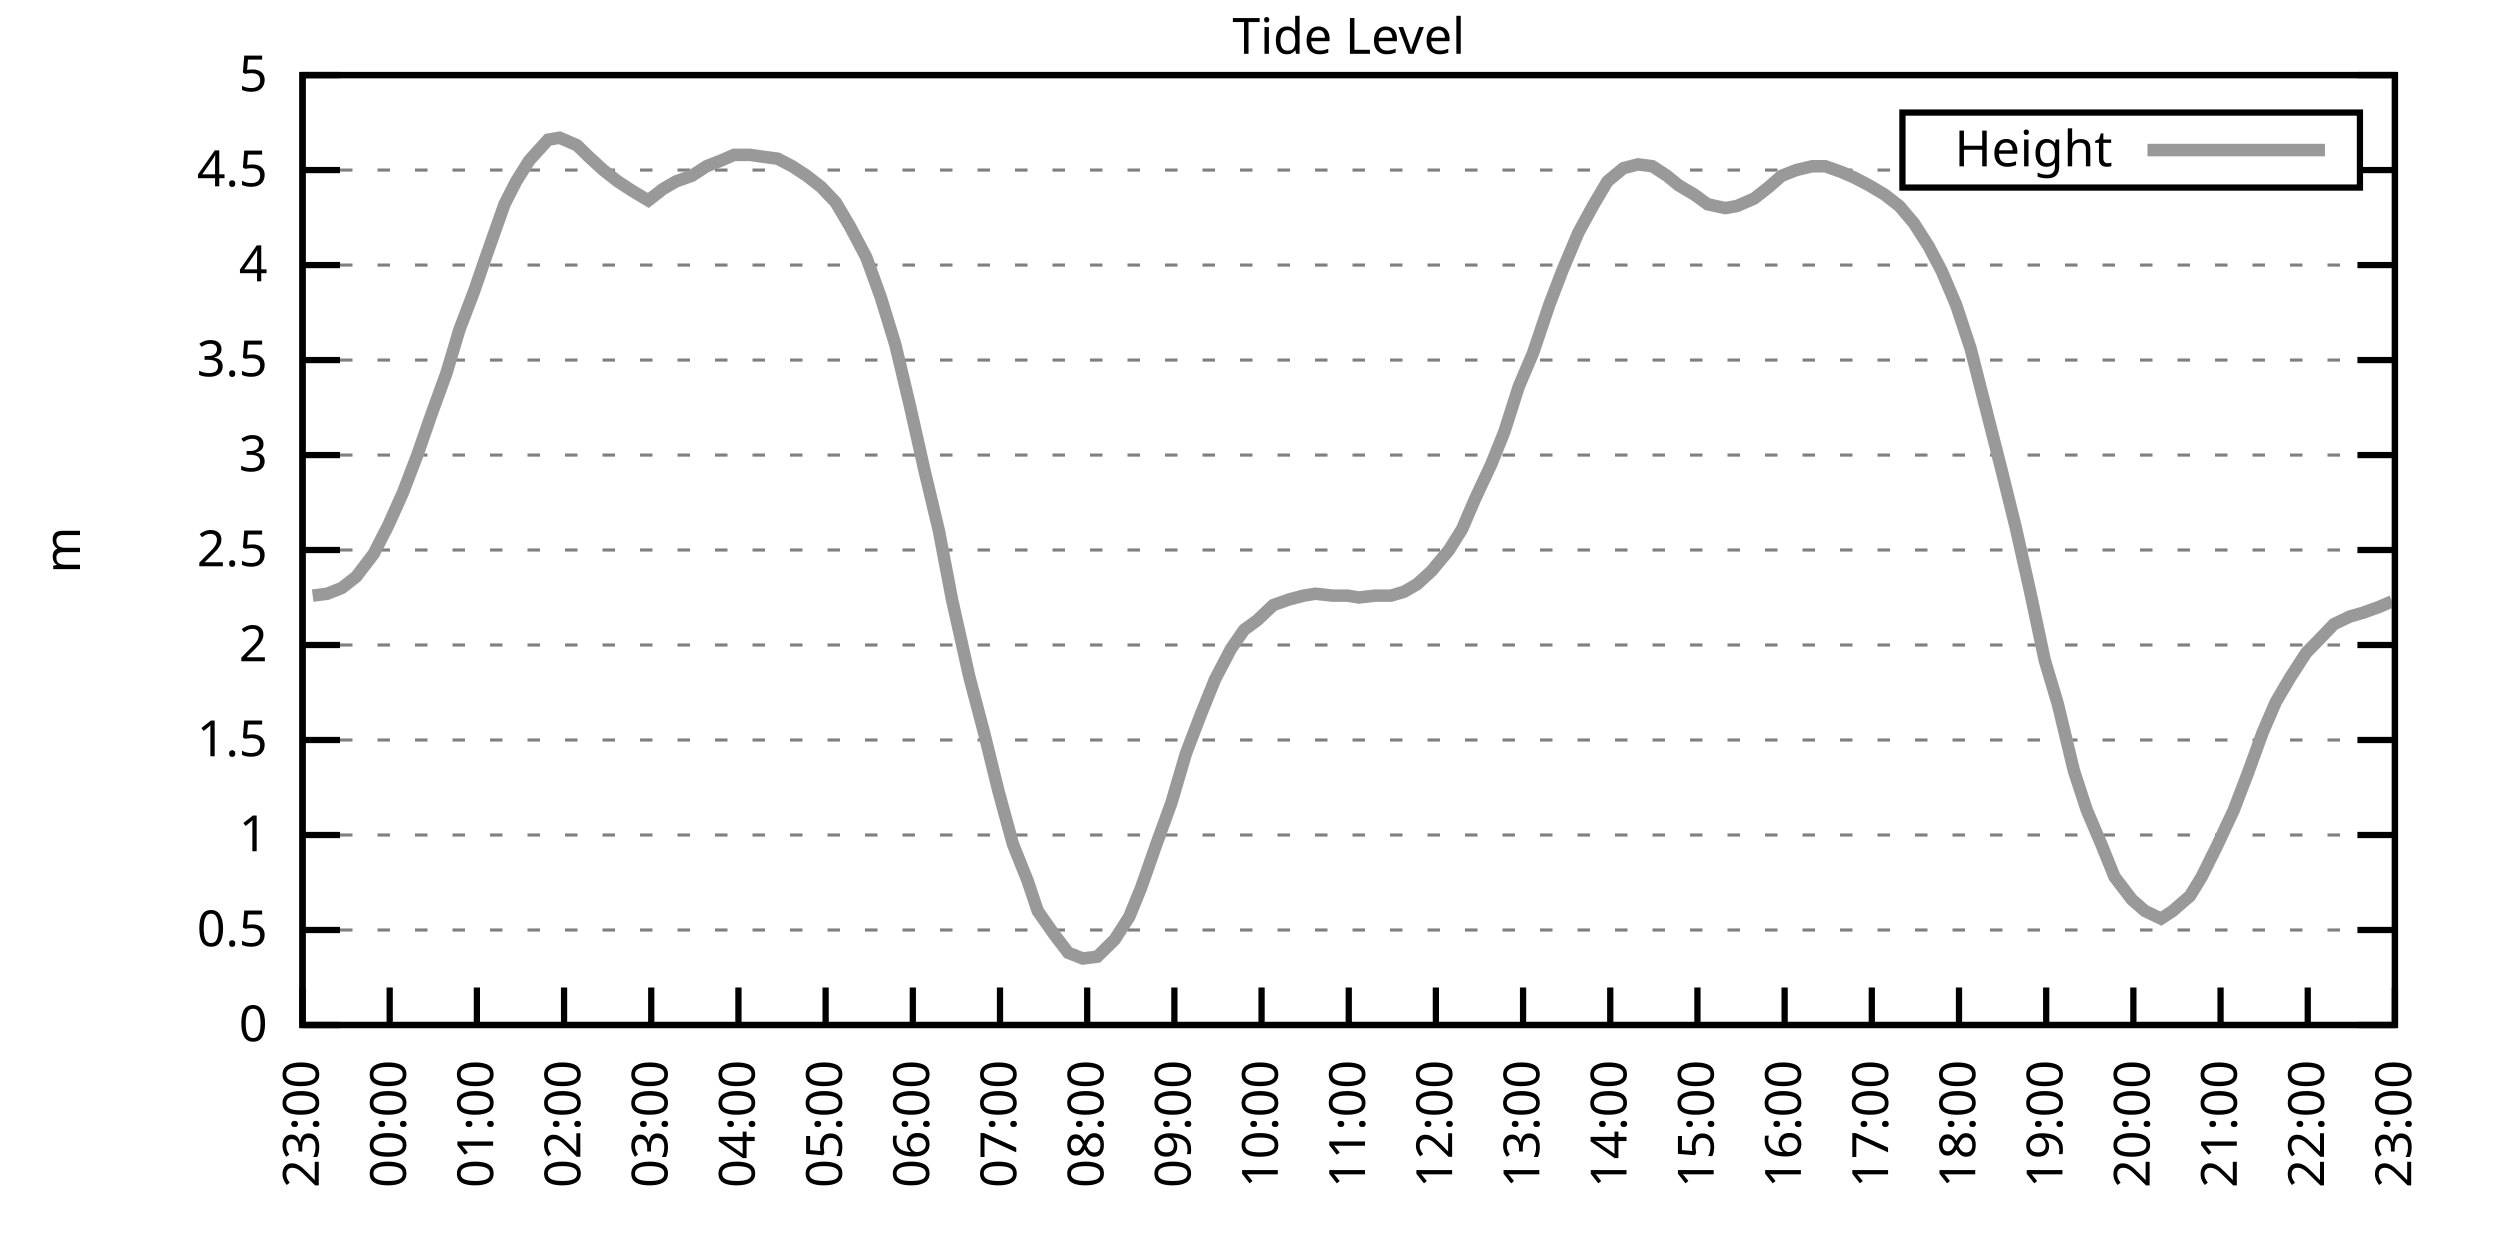
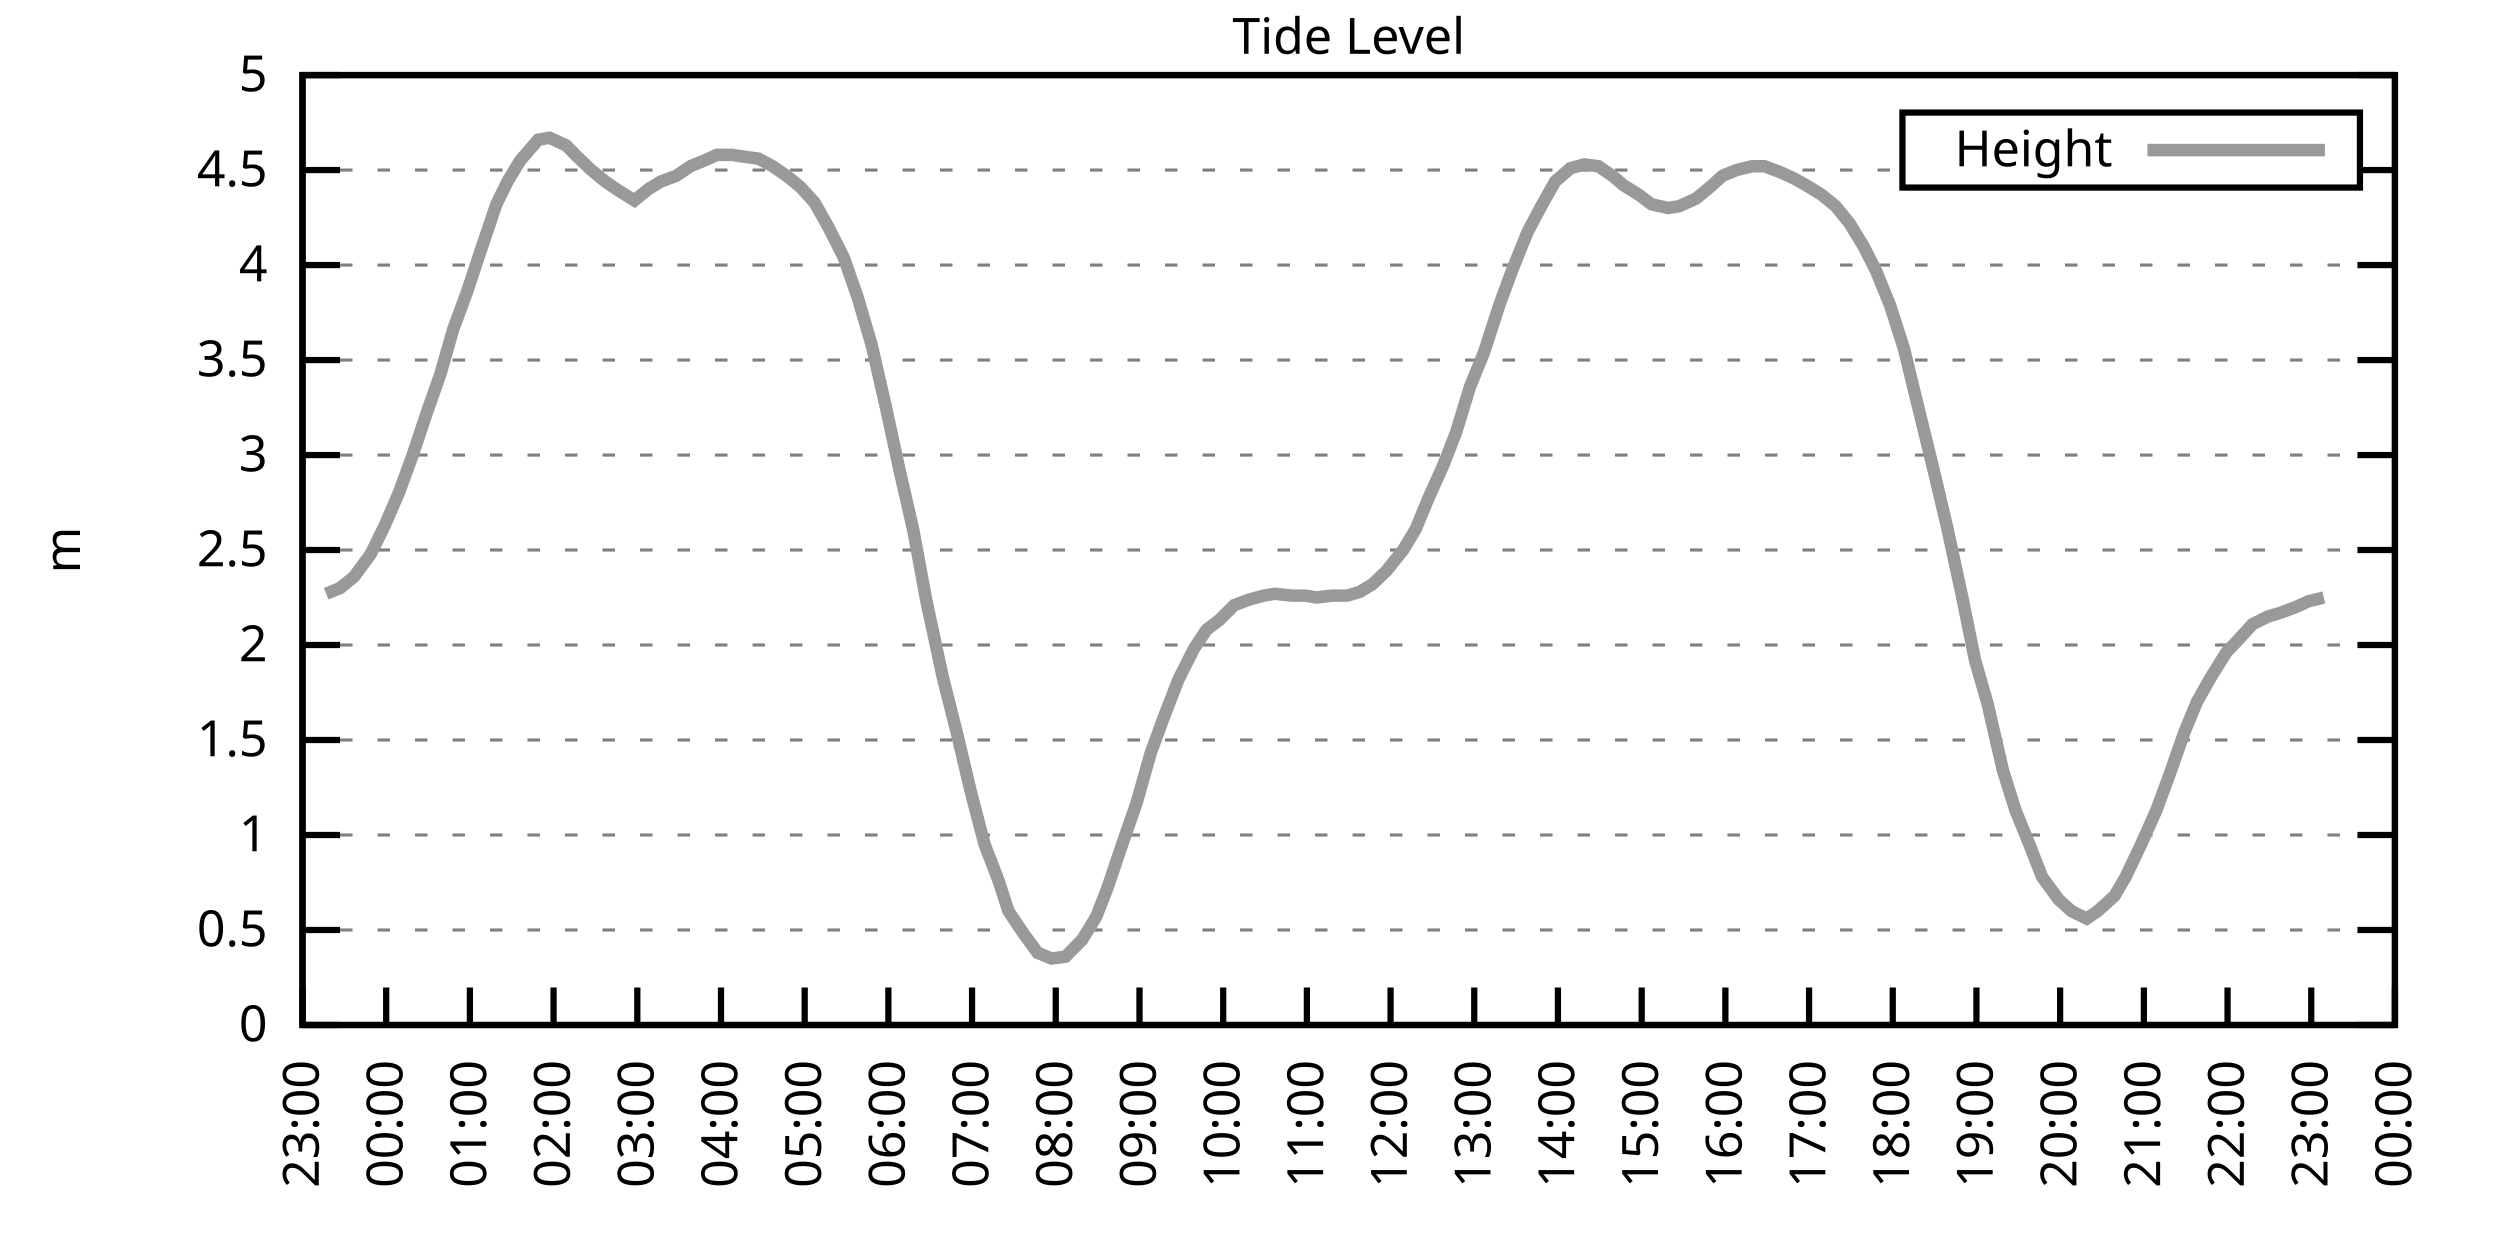
<svg xmlns="http://www.w3.org/2000/svg" xmlns:xlink="http://www.w3.org/1999/xlink" width="400" height="200" viewBox="0 0 400 200">
  <g id="gnuplot_canvas">
    <rect x="0" y="0" width="400" height="200" fill="none" />
    <defs>
      <circle id="gpDot" r="0.5" stroke-width="0.5" stroke="currentColor" />
      <path id="gpPt0" stroke-width="0.333" stroke="currentColor" d="M-1,0 h2 M0,-1 v2" />
      <path id="gpPt1" stroke-width="0.333" stroke="currentColor" d="M-1,-1 L1,1 M1,-1 L-1,1" />
      <path id="gpPt2" stroke-width="0.333" stroke="currentColor" d="M-1,0 L1,0 M0,-1 L0,1 M-1,-1 L1,1 M-1,1 L1,-1" />
      <rect id="gpPt3" stroke-width="0.333" stroke="currentColor" x="-1" y="-1" width="2" height="2" />
      <rect id="gpPt4" stroke-width="0.333" stroke="currentColor" fill="currentColor" x="-1" y="-1" width="2" height="2" />
      <circle id="gpPt5" stroke-width="0.333" stroke="currentColor" cx="0" cy="0" r="1" />
      <use xlink:href="#gpPt5" id="gpPt6" fill="currentColor" stroke="none" />
      <path id="gpPt7" stroke-width="0.333" stroke="currentColor" d="M0,-1.33 L-1.33,0.67 L1.33,0.67 z" />
      <use xlink:href="#gpPt7" id="gpPt8" fill="currentColor" stroke="none" />
      <use xlink:href="#gpPt7" id="gpPt9" stroke="currentColor" transform="rotate(180)" />
      <use xlink:href="#gpPt9" id="gpPt10" fill="currentColor" stroke="none" />
      <use xlink:href="#gpPt3" id="gpPt11" stroke="currentColor" transform="rotate(45)" />
      <use xlink:href="#gpPt11" id="gpPt12" fill="currentColor" stroke="none" />
      <path id="gpPt13" stroke-width="0.333" stroke="currentColor" d="M0,1.330 L1.265,0.411 L0.782,-1.067 L-0.782,-1.076 L-1.265,0.411 z" />
      <use xlink:href="#gpPt13" id="gpPt14" fill="currentColor" stroke="none" />
      <filter id="textbox" filterUnits="objectBoundingBox" x="0" y="0" height="1" width="1">
        <feFlood flood-color="white" flood-opacity="1" result="bgnd" />
        <feComposite in="SourceGraphic" in2="bgnd" operator="atop" />
      </filter>
      <filter id="greybox" filterUnits="objectBoundingBox" x="0" y="0" height="1" width="1">
        <feFlood flood-color="lightgrey" flood-opacity="1" result="grey" />
        <feComposite in="SourceGraphic" in2="grey" operator="atop" />
      </filter>
    </defs>
    <g fill="none" color="white" stroke="currentColor" stroke-width="1.00" stroke-linecap="butt" stroke-linejoin="miter">
</g>
    <g fill="none" color="black" stroke="currentColor" stroke-width="1.00" stroke-linecap="butt" stroke-linejoin="miter">
      <g stroke="none" shape-rendering="crispEdges">
        <polygon fill="rgb(255, 255, 255)" points="48.40,164.00 383.18,164.00 383.18,12.02 48.40,12.02 " />
      </g>
    </g>
    <g fill="none" color="black" stroke="currentColor" stroke-width="1.00" stroke-linecap="butt" stroke-linejoin="miter">
</g>
    <g fill="none" color="black" stroke="black" stroke-width="0.50" stroke-linecap="butt" stroke-linejoin="miter">
</g>
    <g fill="none" color="gray" stroke="currentColor" stroke-width="0.50" stroke-linecap="butt" stroke-linejoin="miter">
      <path stroke="gray" stroke-dasharray="2,4" class="gridline" d="M48.40,164.00 L383.19,164.00  " />
    </g>
    <g fill="none" color="gray" stroke="gray" stroke-width="1.00" stroke-linecap="butt" stroke-linejoin="miter">
</g>
    <g fill="none" color="black" stroke="currentColor" stroke-width="1.00" stroke-linecap="butt" stroke-linejoin="miter">
      <path stroke="black" d="M48.40,164.00 L54.40,164.00 M383.19,164.00 L377.19,164.00  " />
      <g transform="translate(42.80,166.60)" stroke="none" fill="black" font-family="Sans" font-size="8.00" text-anchor="end">
        <text>
          <tspan font-family="Sans"> 0</tspan>
        </text>
      </g>
    </g>
    <g fill="none" color="black" stroke="currentColor" stroke-width="1.00" stroke-linecap="butt" stroke-linejoin="miter">
</g>
    <g fill="none" color="black" stroke="black" stroke-width="0.50" stroke-linecap="butt" stroke-linejoin="miter">
</g>
    <g fill="none" color="gray" stroke="currentColor" stroke-width="0.50" stroke-linecap="butt" stroke-linejoin="miter">
      <path stroke="gray" stroke-dasharray="2,4" class="gridline" d="M48.40,148.80 L383.19,148.80  " />
    </g>
    <g fill="none" color="gray" stroke="gray" stroke-width="1.00" stroke-linecap="butt" stroke-linejoin="miter">
</g>
    <g fill="none" color="black" stroke="currentColor" stroke-width="1.00" stroke-linecap="butt" stroke-linejoin="miter">
      <path stroke="black" d="M48.40,148.80 L54.40,148.80 M383.19,148.80 L377.19,148.80  " />
      <g transform="translate(42.80,151.40)" stroke="none" fill="black" font-family="Sans" font-size="8.00" text-anchor="end">
        <text>
          <tspan font-family="Sans"> 0.5</tspan>
        </text>
      </g>
    </g>
    <g fill="none" color="black" stroke="currentColor" stroke-width="1.00" stroke-linecap="butt" stroke-linejoin="miter">
</g>
    <g fill="none" color="black" stroke="black" stroke-width="0.50" stroke-linecap="butt" stroke-linejoin="miter">
</g>
    <g fill="none" color="gray" stroke="currentColor" stroke-width="0.50" stroke-linecap="butt" stroke-linejoin="miter">
      <path stroke="gray" stroke-dasharray="2,4" class="gridline" d="M48.40,133.60 L383.19,133.60  " />
    </g>
    <g fill="none" color="gray" stroke="gray" stroke-width="1.00" stroke-linecap="butt" stroke-linejoin="miter">
</g>
    <g fill="none" color="black" stroke="currentColor" stroke-width="1.00" stroke-linecap="butt" stroke-linejoin="miter">
      <path stroke="black" d="M48.40,133.60 L54.40,133.60 M383.19,133.60 L377.19,133.60  " />
      <g transform="translate(42.80,136.20)" stroke="none" fill="black" font-family="Sans" font-size="8.00" text-anchor="end">
        <text>
          <tspan font-family="Sans"> 1</tspan>
        </text>
      </g>
    </g>
    <g fill="none" color="black" stroke="currentColor" stroke-width="1.00" stroke-linecap="butt" stroke-linejoin="miter">
</g>
    <g fill="none" color="black" stroke="black" stroke-width="0.50" stroke-linecap="butt" stroke-linejoin="miter">
</g>
    <g fill="none" color="gray" stroke="currentColor" stroke-width="0.50" stroke-linecap="butt" stroke-linejoin="miter">
      <path stroke="gray" stroke-dasharray="2,4" class="gridline" d="M48.40,118.40 L383.19,118.40  " />
    </g>
    <g fill="none" color="gray" stroke="gray" stroke-width="1.00" stroke-linecap="butt" stroke-linejoin="miter">
</g>
    <g fill="none" color="black" stroke="currentColor" stroke-width="1.00" stroke-linecap="butt" stroke-linejoin="miter">
      <path stroke="black" d="M48.40,118.40 L54.40,118.40 M383.19,118.40 L377.19,118.40  " />
      <g transform="translate(42.80,121.00)" stroke="none" fill="black" font-family="Sans" font-size="8.00" text-anchor="end">
        <text>
          <tspan font-family="Sans"> 1.5</tspan>
        </text>
      </g>
    </g>
    <g fill="none" color="black" stroke="currentColor" stroke-width="1.00" stroke-linecap="butt" stroke-linejoin="miter">
</g>
    <g fill="none" color="black" stroke="black" stroke-width="0.50" stroke-linecap="butt" stroke-linejoin="miter">
</g>
    <g fill="none" color="gray" stroke="currentColor" stroke-width="0.50" stroke-linecap="butt" stroke-linejoin="miter">
      <path stroke="gray" stroke-dasharray="2,4" class="gridline" d="M48.40,103.20 L383.19,103.20  " />
    </g>
    <g fill="none" color="gray" stroke="gray" stroke-width="1.00" stroke-linecap="butt" stroke-linejoin="miter">
</g>
    <g fill="none" color="black" stroke="currentColor" stroke-width="1.00" stroke-linecap="butt" stroke-linejoin="miter">
      <path stroke="black" d="M48.40,103.20 L54.40,103.20 M383.19,103.20 L377.19,103.20  " />
      <g transform="translate(42.80,105.80)" stroke="none" fill="black" font-family="Sans" font-size="8.00" text-anchor="end">
        <text>
          <tspan font-family="Sans"> 2</tspan>
        </text>
      </g>
    </g>
    <g fill="none" color="black" stroke="currentColor" stroke-width="1.00" stroke-linecap="butt" stroke-linejoin="miter">
</g>
    <g fill="none" color="black" stroke="black" stroke-width="0.50" stroke-linecap="butt" stroke-linejoin="miter">
</g>
    <g fill="none" color="gray" stroke="currentColor" stroke-width="0.50" stroke-linecap="butt" stroke-linejoin="miter">
      <path stroke="gray" stroke-dasharray="2,4" class="gridline" d="M48.40,88.00 L383.19,88.00  " />
    </g>
    <g fill="none" color="gray" stroke="gray" stroke-width="1.00" stroke-linecap="butt" stroke-linejoin="miter">
</g>
    <g fill="none" color="black" stroke="currentColor" stroke-width="1.00" stroke-linecap="butt" stroke-linejoin="miter">
      <path stroke="black" d="M48.40,88.00 L54.40,88.00 M383.19,88.00 L377.19,88.00  " />
      <g transform="translate(42.80,90.60)" stroke="none" fill="black" font-family="Sans" font-size="8.00" text-anchor="end">
        <text>
          <tspan font-family="Sans"> 2.5</tspan>
        </text>
      </g>
    </g>
    <g fill="none" color="black" stroke="currentColor" stroke-width="1.00" stroke-linecap="butt" stroke-linejoin="miter">
</g>
    <g fill="none" color="black" stroke="black" stroke-width="0.50" stroke-linecap="butt" stroke-linejoin="miter">
</g>
    <g fill="none" color="gray" stroke="currentColor" stroke-width="0.50" stroke-linecap="butt" stroke-linejoin="miter">
      <path stroke="gray" stroke-dasharray="2,4" class="gridline" d="M48.40,72.81 L383.19,72.81  " />
    </g>
    <g fill="none" color="gray" stroke="gray" stroke-width="1.00" stroke-linecap="butt" stroke-linejoin="miter">
</g>
    <g fill="none" color="black" stroke="currentColor" stroke-width="1.00" stroke-linecap="butt" stroke-linejoin="miter">
      <path stroke="black" d="M48.40,72.81 L54.40,72.81 M383.19,72.81 L377.19,72.81  " />
      <g transform="translate(42.80,75.41)" stroke="none" fill="black" font-family="Sans" font-size="8.00" text-anchor="end">
        <text>
          <tspan font-family="Sans"> 3</tspan>
        </text>
      </g>
    </g>
    <g fill="none" color="black" stroke="currentColor" stroke-width="1.00" stroke-linecap="butt" stroke-linejoin="miter">
</g>
    <g fill="none" color="black" stroke="black" stroke-width="0.50" stroke-linecap="butt" stroke-linejoin="miter">
</g>
    <g fill="none" color="gray" stroke="currentColor" stroke-width="0.50" stroke-linecap="butt" stroke-linejoin="miter">
      <path stroke="gray" stroke-dasharray="2,4" class="gridline" d="M48.40,57.61 L383.19,57.61  " />
    </g>
    <g fill="none" color="gray" stroke="gray" stroke-width="1.00" stroke-linecap="butt" stroke-linejoin="miter">
</g>
    <g fill="none" color="black" stroke="currentColor" stroke-width="1.00" stroke-linecap="butt" stroke-linejoin="miter">
      <path stroke="black" d="M48.40,57.61 L54.40,57.61 M383.19,57.61 L377.19,57.61  " />
      <g transform="translate(42.80,60.21)" stroke="none" fill="black" font-family="Sans" font-size="8.00" text-anchor="end">
        <text>
          <tspan font-family="Sans"> 3.5</tspan>
        </text>
      </g>
    </g>
    <g fill="none" color="black" stroke="currentColor" stroke-width="1.00" stroke-linecap="butt" stroke-linejoin="miter">
</g>
    <g fill="none" color="black" stroke="black" stroke-width="0.50" stroke-linecap="butt" stroke-linejoin="miter">
</g>
    <g fill="none" color="gray" stroke="currentColor" stroke-width="0.50" stroke-linecap="butt" stroke-linejoin="miter">
      <path stroke="gray" stroke-dasharray="2,4" class="gridline" d="M48.40,42.41 L383.19,42.41  " />
    </g>
    <g fill="none" color="gray" stroke="gray" stroke-width="1.00" stroke-linecap="butt" stroke-linejoin="miter">
</g>
    <g fill="none" color="black" stroke="currentColor" stroke-width="1.00" stroke-linecap="butt" stroke-linejoin="miter">
      <path stroke="black" d="M48.40,42.41 L54.40,42.41 M383.19,42.41 L377.19,42.41  " />
      <g transform="translate(42.80,45.01)" stroke="none" fill="black" font-family="Sans" font-size="8.00" text-anchor="end">
        <text>
          <tspan font-family="Sans"> 4</tspan>
        </text>
      </g>
    </g>
    <g fill="none" color="black" stroke="currentColor" stroke-width="1.00" stroke-linecap="butt" stroke-linejoin="miter">
</g>
    <g fill="none" color="black" stroke="black" stroke-width="0.50" stroke-linecap="butt" stroke-linejoin="miter">
</g>
    <g fill="none" color="gray" stroke="currentColor" stroke-width="0.50" stroke-linecap="butt" stroke-linejoin="miter">
      <path stroke="gray" stroke-dasharray="2,4" class="gridline" d="M48.40,27.21 L304.39,27.21 M377.59,27.21 L383.19,27.21  " />
    </g>
    <g fill="none" color="gray" stroke="gray" stroke-width="1.00" stroke-linecap="butt" stroke-linejoin="miter">
</g>
    <g fill="none" color="black" stroke="currentColor" stroke-width="1.00" stroke-linecap="butt" stroke-linejoin="miter">
      <path stroke="black" d="M48.40,27.21 L54.40,27.21 M383.19,27.21 L377.19,27.21  " />
      <g transform="translate(42.80,29.81)" stroke="none" fill="black" font-family="Sans" font-size="8.00" text-anchor="end">
        <text>
          <tspan font-family="Sans"> 4.5</tspan>
        </text>
      </g>
    </g>
    <g fill="none" color="black" stroke="currentColor" stroke-width="1.00" stroke-linecap="butt" stroke-linejoin="miter">
</g>
    <g fill="none" color="black" stroke="black" stroke-width="0.50" stroke-linecap="butt" stroke-linejoin="miter">
</g>
    <g fill="none" color="gray" stroke="currentColor" stroke-width="0.50" stroke-linecap="butt" stroke-linejoin="miter">
      <path stroke="gray" stroke-dasharray="2,4" class="gridline" d="M48.40,12.01 L383.19,12.01  " />
    </g>
    <g fill="none" color="gray" stroke="gray" stroke-width="1.00" stroke-linecap="butt" stroke-linejoin="miter">
</g>
    <g fill="none" color="black" stroke="currentColor" stroke-width="1.00" stroke-linecap="butt" stroke-linejoin="miter">
      <path stroke="black" d="M48.40,12.01 L54.40,12.01 M383.19,12.01 L377.19,12.01  " />
      <g transform="translate(42.80,14.61)" stroke="none" fill="black" font-family="Sans" font-size="8.00" text-anchor="end">
        <text>
          <tspan font-family="Sans"> 5</tspan>
        </text>
      </g>
    </g>
    <g fill="none" color="black" stroke="currentColor" stroke-width="1.00" stroke-linecap="butt" stroke-linejoin="miter">
      <path stroke="black" d="M48.40,164.00 L48.40,158.00  " />
      <g transform="translate(51.00,169.60) rotate(270.00)" stroke="none" fill="black" font-family="Sans" font-size="8.00" text-anchor="end">
        <text>
          <tspan font-family="Sans">23:00</tspan>
        </text>
      </g>
    </g>
    <g fill="none" color="black" stroke="currentColor" stroke-width="1.00" stroke-linecap="butt" stroke-linejoin="miter">
-       <path stroke="black" d="M62.35,164.00 L62.35,158.00  " />
-       <g transform="translate(64.95,169.60) rotate(270.00)" stroke="none" fill="black" font-family="Sans" font-size="8.00" text-anchor="end">
+       <path stroke="black" d="M61.79,164.00 L61.79,158.00  " />
+       <g transform="translate(64.39,169.60) rotate(270.00)" stroke="none" fill="black" font-family="Sans" font-size="8.00" text-anchor="end">
        <text>
          <tspan font-family="Sans">00:00</tspan>
        </text>
      </g>
    </g>
    <g fill="none" color="black" stroke="currentColor" stroke-width="1.00" stroke-linecap="butt" stroke-linejoin="miter">
-       <path stroke="black" d="M76.30,164.00 L76.30,158.00  " />
-       <g transform="translate(78.90,169.60) rotate(270.00)" stroke="none" fill="black" font-family="Sans" font-size="8.00" text-anchor="end">
+       <path stroke="black" d="M75.18,164.00 L75.18,158.00  " />
+       <g transform="translate(77.78,169.60) rotate(270.00)" stroke="none" fill="black" font-family="Sans" font-size="8.00" text-anchor="end">
        <text>
          <tspan font-family="Sans">01:00</tspan>
        </text>
      </g>
    </g>
    <g fill="none" color="black" stroke="currentColor" stroke-width="1.00" stroke-linecap="butt" stroke-linejoin="miter">
-       <path stroke="black" d="M90.25,164.00 L90.25,158.00  " />
-       <g transform="translate(92.85,169.60) rotate(270.00)" stroke="none" fill="black" font-family="Sans" font-size="8.00" text-anchor="end">
+       <path stroke="black" d="M88.57,164.00 L88.57,158.00  " />
+       <g transform="translate(91.17,169.60) rotate(270.00)" stroke="none" fill="black" font-family="Sans" font-size="8.00" text-anchor="end">
        <text>
          <tspan font-family="Sans">02:00</tspan>
        </text>
      </g>
    </g>
    <g fill="none" color="black" stroke="currentColor" stroke-width="1.00" stroke-linecap="butt" stroke-linejoin="miter">
-       <path stroke="black" d="M104.20,164.00 L104.20,158.00  " />
-       <g transform="translate(106.80,169.60) rotate(270.00)" stroke="none" fill="black" font-family="Sans" font-size="8.00" text-anchor="end">
+       <path stroke="black" d="M101.97,164.00 L101.97,158.00  " />
+       <g transform="translate(104.57,169.60) rotate(270.00)" stroke="none" fill="black" font-family="Sans" font-size="8.00" text-anchor="end">
        <text>
          <tspan font-family="Sans">03:00</tspan>
        </text>
      </g>
    </g>
    <g fill="none" color="black" stroke="currentColor" stroke-width="1.00" stroke-linecap="butt" stroke-linejoin="miter">
-       <path stroke="black" d="M118.15,164.00 L118.15,158.00  " />
-       <g transform="translate(120.75,169.60) rotate(270.00)" stroke="none" fill="black" font-family="Sans" font-size="8.00" text-anchor="end">
+       <path stroke="black" d="M115.36,164.00 L115.36,158.00  " />
+       <g transform="translate(117.96,169.60) rotate(270.00)" stroke="none" fill="black" font-family="Sans" font-size="8.00" text-anchor="end">
        <text>
          <tspan font-family="Sans">04:00</tspan>
        </text>
      </g>
    </g>
    <g fill="none" color="black" stroke="currentColor" stroke-width="1.00" stroke-linecap="butt" stroke-linejoin="miter">
-       <path stroke="black" d="M132.10,164.00 L132.10,158.00  " />
-       <g transform="translate(134.70,169.60) rotate(270.00)" stroke="none" fill="black" font-family="Sans" font-size="8.00" text-anchor="end">
+       <path stroke="black" d="M128.75,164.00 L128.75,158.00  " />
+       <g transform="translate(131.35,169.60) rotate(270.00)" stroke="none" fill="black" font-family="Sans" font-size="8.00" text-anchor="end">
        <text>
          <tspan font-family="Sans">05:00</tspan>
        </text>
      </g>
    </g>
    <g fill="none" color="black" stroke="currentColor" stroke-width="1.00" stroke-linecap="butt" stroke-linejoin="miter">
-       <path stroke="black" d="M146.05,164.00 L146.05,158.00  " />
-       <g transform="translate(148.65,169.60) rotate(270.00)" stroke="none" fill="black" font-family="Sans" font-size="8.00" text-anchor="end">
+       <path stroke="black" d="M142.14,164.00 L142.14,158.00  " />
+       <g transform="translate(144.74,169.60) rotate(270.00)" stroke="none" fill="black" font-family="Sans" font-size="8.00" text-anchor="end">
        <text>
          <tspan font-family="Sans">06:00</tspan>
        </text>
      </g>
    </g>
    <g fill="none" color="black" stroke="currentColor" stroke-width="1.00" stroke-linecap="butt" stroke-linejoin="miter">
-       <path stroke="black" d="M160.00,164.00 L160.00,158.00  " />
-       <g transform="translate(162.60,169.60) rotate(270.00)" stroke="none" fill="black" font-family="Sans" font-size="8.00" text-anchor="end">
+       <path stroke="black" d="M155.53,164.00 L155.53,158.00  " />
+       <g transform="translate(158.13,169.60) rotate(270.00)" stroke="none" fill="black" font-family="Sans" font-size="8.00" text-anchor="end">
        <text>
          <tspan font-family="Sans">07:00</tspan>
        </text>
      </g>
    </g>
    <g fill="none" color="black" stroke="currentColor" stroke-width="1.00" stroke-linecap="butt" stroke-linejoin="miter">
-       <path stroke="black" d="M173.95,164.00 L173.95,158.00  " />
-       <g transform="translate(176.55,169.60) rotate(270.00)" stroke="none" fill="black" font-family="Sans" font-size="8.00" text-anchor="end">
+       <path stroke="black" d="M168.92,164.00 L168.92,158.00  " />
+       <g transform="translate(171.52,169.60) rotate(270.00)" stroke="none" fill="black" font-family="Sans" font-size="8.00" text-anchor="end">
        <text>
          <tspan font-family="Sans">08:00</tspan>
        </text>
      </g>
    </g>
    <g fill="none" color="black" stroke="currentColor" stroke-width="1.00" stroke-linecap="butt" stroke-linejoin="miter">
-       <path stroke="black" d="M187.90,164.00 L187.90,158.00  " />
-       <g transform="translate(190.50,169.60) rotate(270.00)" stroke="none" fill="black" font-family="Sans" font-size="8.00" text-anchor="end">
+       <path stroke="black" d="M182.32,164.00 L182.32,158.00  " />
+       <g transform="translate(184.92,169.60) rotate(270.00)" stroke="none" fill="black" font-family="Sans" font-size="8.00" text-anchor="end">
        <text>
          <tspan font-family="Sans">09:00</tspan>
        </text>
      </g>
    </g>
    <g fill="none" color="black" stroke="currentColor" stroke-width="1.00" stroke-linecap="butt" stroke-linejoin="miter">
-       <path stroke="black" d="M201.85,164.00 L201.85,158.00  " />
-       <g transform="translate(204.45,169.60) rotate(270.00)" stroke="none" fill="black" font-family="Sans" font-size="8.00" text-anchor="end">
+       <path stroke="black" d="M195.71,164.00 L195.71,158.00  " />
+       <g transform="translate(198.31,169.60) rotate(270.00)" stroke="none" fill="black" font-family="Sans" font-size="8.00" text-anchor="end">
        <text>
          <tspan font-family="Sans">10:00</tspan>
        </text>
      </g>
    </g>
    <g fill="none" color="black" stroke="currentColor" stroke-width="1.00" stroke-linecap="butt" stroke-linejoin="miter">
-       <path stroke="black" d="M215.80,164.00 L215.80,158.00  " />
-       <g transform="translate(218.40,169.60) rotate(270.00)" stroke="none" fill="black" font-family="Sans" font-size="8.00" text-anchor="end">
+       <path stroke="black" d="M209.10,164.00 L209.10,158.00  " />
+       <g transform="translate(211.70,169.60) rotate(270.00)" stroke="none" fill="black" font-family="Sans" font-size="8.00" text-anchor="end">
        <text>
          <tspan font-family="Sans">11:00</tspan>
        </text>
      </g>
    </g>
    <g fill="none" color="black" stroke="currentColor" stroke-width="1.00" stroke-linecap="butt" stroke-linejoin="miter">
-       <path stroke="black" d="M229.74,164.00 L229.74,158.00  " />
-       <g transform="translate(232.34,169.60) rotate(270.00)" stroke="none" fill="black" font-family="Sans" font-size="8.00" text-anchor="end">
+       <path stroke="black" d="M222.49,164.00 L222.49,158.00  " />
+       <g transform="translate(225.09,169.60) rotate(270.00)" stroke="none" fill="black" font-family="Sans" font-size="8.00" text-anchor="end">
        <text>
          <tspan font-family="Sans">12:00</tspan>
        </text>
      </g>
    </g>
    <g fill="none" color="black" stroke="currentColor" stroke-width="1.00" stroke-linecap="butt" stroke-linejoin="miter">
-       <path stroke="black" d="M243.69,164.00 L243.69,158.00  " />
-       <g transform="translate(246.29,169.60) rotate(270.00)" stroke="none" fill="black" font-family="Sans" font-size="8.00" text-anchor="end">
+       <path stroke="black" d="M235.88,164.00 L235.88,158.00  " />
+       <g transform="translate(238.48,169.60) rotate(270.00)" stroke="none" fill="black" font-family="Sans" font-size="8.00" text-anchor="end">
        <text>
          <tspan font-family="Sans">13:00</tspan>
        </text>
      </g>
    </g>
    <g fill="none" color="black" stroke="currentColor" stroke-width="1.00" stroke-linecap="butt" stroke-linejoin="miter">
-       <path stroke="black" d="M257.64,164.00 L257.64,158.00  " />
-       <g transform="translate(260.24,169.60) rotate(270.00)" stroke="none" fill="black" font-family="Sans" font-size="8.00" text-anchor="end">
+       <path stroke="black" d="M249.27,164.00 L249.27,158.00  " />
+       <g transform="translate(251.87,169.60) rotate(270.00)" stroke="none" fill="black" font-family="Sans" font-size="8.00" text-anchor="end">
        <text>
          <tspan font-family="Sans">14:00</tspan>
        </text>
      </g>
    </g>
    <g fill="none" color="black" stroke="currentColor" stroke-width="1.00" stroke-linecap="butt" stroke-linejoin="miter">
-       <path stroke="black" d="M271.59,164.00 L271.59,158.00  " />
-       <g transform="translate(274.19,169.60) rotate(270.00)" stroke="none" fill="black" font-family="Sans" font-size="8.00" text-anchor="end">
+       <path stroke="black" d="M262.67,164.00 L262.67,158.00  " />
+       <g transform="translate(265.27,169.60) rotate(270.00)" stroke="none" fill="black" font-family="Sans" font-size="8.00" text-anchor="end">
        <text>
          <tspan font-family="Sans">15:00</tspan>
        </text>
      </g>
    </g>
    <g fill="none" color="black" stroke="currentColor" stroke-width="1.00" stroke-linecap="butt" stroke-linejoin="miter">
-       <path stroke="black" d="M285.54,164.00 L285.54,158.00  " />
-       <g transform="translate(288.14,169.60) rotate(270.00)" stroke="none" fill="black" font-family="Sans" font-size="8.00" text-anchor="end">
+       <path stroke="black" d="M276.06,164.00 L276.06,158.00  " />
+       <g transform="translate(278.66,169.60) rotate(270.00)" stroke="none" fill="black" font-family="Sans" font-size="8.00" text-anchor="end">
        <text>
          <tspan font-family="Sans">16:00</tspan>
        </text>
      </g>
    </g>
    <g fill="none" color="black" stroke="currentColor" stroke-width="1.00" stroke-linecap="butt" stroke-linejoin="miter">
-       <path stroke="black" d="M299.49,164.00 L299.49,158.00  " />
-       <g transform="translate(302.09,169.60) rotate(270.00)" stroke="none" fill="black" font-family="Sans" font-size="8.00" text-anchor="end">
+       <path stroke="black" d="M289.45,164.00 L289.45,158.00  " />
+       <g transform="translate(292.05,169.60) rotate(270.00)" stroke="none" fill="black" font-family="Sans" font-size="8.00" text-anchor="end">
        <text>
          <tspan font-family="Sans">17:00</tspan>
        </text>
      </g>
    </g>
    <g fill="none" color="black" stroke="currentColor" stroke-width="1.00" stroke-linecap="butt" stroke-linejoin="miter">
-       <path stroke="black" d="M313.44,164.00 L313.44,158.00  " />
-       <g transform="translate(316.04,169.60) rotate(270.00)" stroke="none" fill="black" font-family="Sans" font-size="8.00" text-anchor="end">
+       <path stroke="black" d="M302.84,164.00 L302.84,158.00  " />
+       <g transform="translate(305.44,169.60) rotate(270.00)" stroke="none" fill="black" font-family="Sans" font-size="8.00" text-anchor="end">
        <text>
          <tspan font-family="Sans">18:00</tspan>
        </text>
      </g>
    </g>
    <g fill="none" color="black" stroke="currentColor" stroke-width="1.00" stroke-linecap="butt" stroke-linejoin="miter">
-       <path stroke="black" d="M327.39,164.00 L327.39,158.00  " />
-       <g transform="translate(329.99,169.60) rotate(270.00)" stroke="none" fill="black" font-family="Sans" font-size="8.00" text-anchor="end">
+       <path stroke="black" d="M316.23,164.00 L316.23,158.00  " />
+       <g transform="translate(318.83,169.60) rotate(270.00)" stroke="none" fill="black" font-family="Sans" font-size="8.00" text-anchor="end">
        <text>
          <tspan font-family="Sans">19:00</tspan>
        </text>
      </g>
    </g>
    <g fill="none" color="black" stroke="currentColor" stroke-width="1.00" stroke-linecap="butt" stroke-linejoin="miter">
-       <path stroke="black" d="M341.34,164.00 L341.34,158.00  " />
-       <g transform="translate(343.94,169.60) rotate(270.00)" stroke="none" fill="black" font-family="Sans" font-size="8.00" text-anchor="end">
+       <path stroke="black" d="M329.62,164.00 L329.62,158.00  " />
+       <g transform="translate(332.22,169.60) rotate(270.00)" stroke="none" fill="black" font-family="Sans" font-size="8.00" text-anchor="end">
        <text>
          <tspan font-family="Sans">20:00</tspan>
        </text>
      </g>
    </g>
    <g fill="none" color="black" stroke="currentColor" stroke-width="1.00" stroke-linecap="butt" stroke-linejoin="miter">
-       <path stroke="black" d="M355.29,164.00 L355.29,158.00  " />
-       <g transform="translate(357.89,169.60) rotate(270.00)" stroke="none" fill="black" font-family="Sans" font-size="8.00" text-anchor="end">
+       <path stroke="black" d="M343.02,164.00 L343.02,158.00  " />
+       <g transform="translate(345.62,169.60) rotate(270.00)" stroke="none" fill="black" font-family="Sans" font-size="8.00" text-anchor="end">
        <text>
          <tspan font-family="Sans">21:00</tspan>
        </text>
      </g>
    </g>
    <g fill="none" color="black" stroke="currentColor" stroke-width="1.00" stroke-linecap="butt" stroke-linejoin="miter">
-       <path stroke="black" d="M369.24,164.00 L369.24,158.00  " />
-       <g transform="translate(371.84,169.60) rotate(270.00)" stroke="none" fill="black" font-family="Sans" font-size="8.00" text-anchor="end">
+       <path stroke="black" d="M356.41,164.00 L356.41,158.00  " />
+       <g transform="translate(359.01,169.60) rotate(270.00)" stroke="none" fill="black" font-family="Sans" font-size="8.00" text-anchor="end">
        <text>
          <tspan font-family="Sans">22:00</tspan>
+         </text>
+       </g>
+     </g>
+     <g fill="none" color="black" stroke="currentColor" stroke-width="1.00" stroke-linecap="butt" stroke-linejoin="miter">
+       <path stroke="black" d="M369.80,164.00 L369.80,158.00  " />
+       <g transform="translate(372.40,169.60) rotate(270.00)" stroke="none" fill="black" font-family="Sans" font-size="8.00" text-anchor="end">
+         <text>
+           <tspan font-family="Sans">23:00</tspan>
        </text>
      </g>
    </g>
    <g fill="none" color="black" stroke="currentColor" stroke-width="1.00" stroke-linecap="butt" stroke-linejoin="miter">
      <path stroke="black" d="M383.19,164.00 L383.19,158.00  " />
      <g transform="translate(385.79,169.60) rotate(270.00)" stroke="none" fill="black" font-family="Sans" font-size="8.00" text-anchor="end">
        <text>
-           <tspan font-family="Sans">23:00</tspan>
+           <tspan font-family="Sans">00:00</tspan>
        </text>
      </g>
    </g>
    <g fill="none" color="black" stroke="currentColor" stroke-width="1.00" stroke-linecap="butt" stroke-linejoin="miter">
</g>
    <g fill="none" color="black" stroke="currentColor" stroke-width="1.00" stroke-linecap="butt" stroke-linejoin="miter">
      <path stroke="black" d="M48.40,12.01 L48.40,164.00 L383.19,164.00 L383.19,12.01 L48.40,12.01 Z  " />
    </g>
    <g fill="none" color="black" stroke="currentColor" stroke-width="1.00" stroke-linecap="butt" stroke-linejoin="miter">
</g>
    <g fill="none" color="black" stroke="currentColor" stroke-width="1.00" stroke-linecap="butt" stroke-linejoin="miter">
      <path stroke="black" d="M304.39,30.01 L304.39,18.01 L377.59,18.01 L377.59,30.01 L304.39,30.01 Z  " />
    </g>
    <g id="Tide_level_plot_1">
      <g fill="none" color="white" stroke="black" stroke-width="2.00" stroke-linecap="butt" stroke-linejoin="miter">
</g>
      <g fill="none" color="black" stroke="currentColor" stroke-width="2.00" stroke-linecap="butt" stroke-linejoin="miter">
        <g transform="translate(337.99,26.61)" stroke="none" fill="black" font-family="Sans" font-size="8.00" text-anchor="end">
          <text>
            <tspan font-family="Sans">Height</tspan>
          </text>
        </g>
      </g>
      <g fill="none" color="black" stroke="currentColor" stroke-width="2.00" stroke-linecap="butt" stroke-linejoin="miter">
-         <path stroke="rgb(153, 153, 153)" d="M343.59,24.01 L371.99,24.01 M50.03,95.30 L52.35,95.00 L54.68,94.08 L57.00,92.26 L59.79,88.61 L62.12,84.05   L64.44,78.89 L66.77,72.81 L69.09,66.12 L71.42,59.73 L73.51,52.74 L75.83,46.66 L77.93,40.58 L80.72,32.68   L82.58,29.03 L84.67,25.69 L87.69,22.35 L89.55,22.04 L92.34,23.26 L94.20,25.08 L96.53,27.21 L98.85,29.03   L101.18,30.55 L103.73,32.07 L106.06,30.25 L108.15,29.03 L110.71,28.12 L113.03,26.60 L115.36,25.69 L117.45,24.78   L120.01,24.78 L122.10,25.08 L124.43,25.39 L126.75,26.60 L129.08,28.12 L131.40,29.94 L133.72,32.38 L136.05,36.33   L138.61,41.19 L140.93,47.58 L143.26,55.18 L145.58,64.90 L147.91,75.24 L150.23,84.97 L152.32,95.91 L155.11,108.37   L157.44,117.19 L159.76,126.61 L162.09,135.12 L164.41,140.90 L166.04,145.76 L168.60,149.41 L170.92,152.45 L173.25,153.36   L175.57,153.06 L178.36,150.32 L180.69,146.67 L182.55,142.11 L185.11,134.82 L187.43,128.43 L189.76,120.53 L192.08,114.45   L194.41,108.68 L196.96,103.81 L199.06,100.77 L201.15,99.25 L203.71,96.82 L206.26,95.91 L208.59,95.30 L210.45,95.00   L213.24,95.30 L215.56,95.30 L217.42,95.60 L219.98,95.30 L222.54,95.30 L224.63,94.69 L226.72,93.48 L229.05,91.35   L231.84,88.00 L233.93,84.66 L236.02,79.80 L238.58,74.33 L240.67,69.16 L243.00,61.86 L245.32,56.39 L247.88,48.79   L249.97,43.32 L252.53,37.24 L254.85,32.98 L257.18,29.03 L259.74,26.91 L262.06,26.30 L264.39,26.60 L266.71,28.12   L268.57,29.64 L271.13,31.16 L273.22,32.68 L276.01,33.29 L277.87,32.98 L280.66,31.77 L282.99,29.94 L285.08,28.12   L287.40,27.21 L289.96,26.60 L292.05,26.60 L294.61,27.51 L296.70,28.42 L299.03,29.64 L301.58,31.16 L303.91,32.98   L306.23,35.72 L308.56,39.37 L310.65,43.32 L312.98,48.79 L315.30,55.78 L317.39,63.99 L320.18,74.93 L322.51,84.36   L324.83,94.69 L327.16,105.64 L329.25,112.63 L331.81,123.27 L333.90,129.65 L336.23,135.12 L338.32,140.29 L341.11,143.94   L343.20,145.76 L345.76,146.98 L347.62,145.76 L350.41,143.33 L352.27,140.29 L354.83,135.12 L357.38,129.65 L359.71,123.57   L362.03,117.19 L364.13,112.32 L366.45,108.37 L369.01,104.42 L371.10,102.29 L373.43,99.86 L375.98,98.64 L378.08,98.04   L380.63,97.12 L382.73,96.21  " />
+         <path stroke="rgb(153, 153, 153)" d="M343.59,24.01 L371.99,24.01 M52.19,95.00 L54.43,94.08 L56.66,92.26 L59.34,88.61 L61.57,84.05 L63.80,78.89   L66.03,72.81 L68.26,66.12 L70.50,59.73 L72.50,52.74 L74.74,46.66 L76.75,40.58 L79.42,32.68 L81.21,29.03   L83.22,25.69 L86.12,22.35 L87.91,22.04 L90.58,23.26 L92.37,25.08 L94.60,27.21 L96.83,29.03 L99.06,30.55   L101.52,32.07 L103.75,30.25 L105.76,29.03 L108.22,28.12 L110.45,26.60 L112.68,25.69 L114.69,24.78 L117.14,24.78   L119.15,25.08 L121.38,25.39 L123.62,26.60 L125.85,28.12 L128.08,29.94 L130.31,32.38 L132.54,36.33 L135.00,41.19   L137.23,47.58 L139.46,55.18 L141.69,64.90 L143.93,75.24 L146.16,84.97 L148.17,95.91 L150.85,108.37 L153.08,117.19   L155.31,126.61 L157.54,135.12 L159.77,140.90 L161.34,145.76 L163.79,149.41 L166.02,152.45 L168.25,153.36 L170.49,153.06   L173.17,150.32 L175.40,146.67 L177.18,142.11 L179.64,134.82 L181.87,128.43 L184.10,120.53 L186.33,114.45 L188.57,108.68   L191.02,103.81 L193.03,100.77 L195.04,99.25 L197.49,96.82 L199.95,95.91 L202.18,95.30 L203.97,95.00 L206.64,95.30   L208.88,95.30 L210.66,95.60 L213.12,95.30 L215.57,95.30 L217.58,94.69 L219.59,93.48 L221.82,91.35 L224.50,88.00   L226.51,84.66 L228.52,79.80 L230.97,74.33 L232.98,69.16 L235.21,61.86 L237.44,56.39 L239.90,48.79 L241.91,43.32   L244.36,37.24 L246.60,32.98 L248.83,29.03 L251.28,26.91 L253.51,26.30 L255.75,26.60 L257.98,28.12 L259.76,29.64   L262.22,31.16 L264.23,32.68 L266.91,33.29 L268.69,32.98 L271.37,31.77 L273.60,29.94 L275.61,28.12 L277.84,27.21   L280.30,26.60 L282.31,26.60 L284.76,27.51 L286.77,28.42 L289.00,29.64 L291.46,31.16 L293.69,32.98 L295.92,35.72   L298.15,39.37 L300.16,43.32 L302.39,48.79 L304.63,55.78 L306.63,63.99 L309.31,74.93 L311.54,84.36 L313.78,94.69   L316.01,105.64 L318.02,112.63 L320.47,123.27 L322.48,129.65 L324.71,135.12 L326.72,140.29 L329.40,143.94 L331.41,145.76   L333.86,146.98 L335.65,145.76 L338.33,143.33 L340.11,140.29 L342.57,135.12 L345.02,129.65 L347.26,123.57 L349.49,117.19   L351.50,112.32 L353.73,108.37 L356.18,104.42 L358.19,102.29 L360.42,99.86 L362.88,98.64 L364.89,98.04 L367.34,97.12   L369.35,96.21 L371.81,95.60  " />
      </g>
    </g>
    <g fill="none" color="black" stroke="currentColor" stroke-width="2.00" stroke-linecap="butt" stroke-linejoin="miter">
</g>
    <g fill="none" color="black" stroke="black" stroke-width="1.00" stroke-linecap="butt" stroke-linejoin="miter">
</g>
    <g fill="none" color="black" stroke="currentColor" stroke-width="1.00" stroke-linecap="butt" stroke-linejoin="miter">
      <path stroke="black" d="M48.40,12.01 L48.40,164.00 L383.19,164.00 L383.19,12.01 L48.40,12.01 Z  " />
      <g transform="translate(12.80,88.01) rotate(270.00)" stroke="none" fill="black" font-family="Sans" font-size="8.00" text-anchor="middle">
        <text>
          <tspan font-family="Sans">m</tspan>
        </text>
      </g>
    </g>
    <g fill="none" color="black" stroke="currentColor" stroke-width="1.00" stroke-linecap="butt" stroke-linejoin="miter">
</g>
    <g fill="none" color="black" stroke="currentColor" stroke-width="1.00" stroke-linecap="butt" stroke-linejoin="miter">
      <g transform="translate(215.79,8.61)" stroke="none" fill="black" font-family="Sans" font-size="8.00" text-anchor="middle">
        <text>
          <tspan font-family="Sans">Tide Level</tspan>
        </text>
      </g>
    </g>
    <g fill="none" color="black" stroke="currentColor" stroke-width="1.00" stroke-linecap="butt" stroke-linejoin="miter">
</g>
  </g>
</svg>
